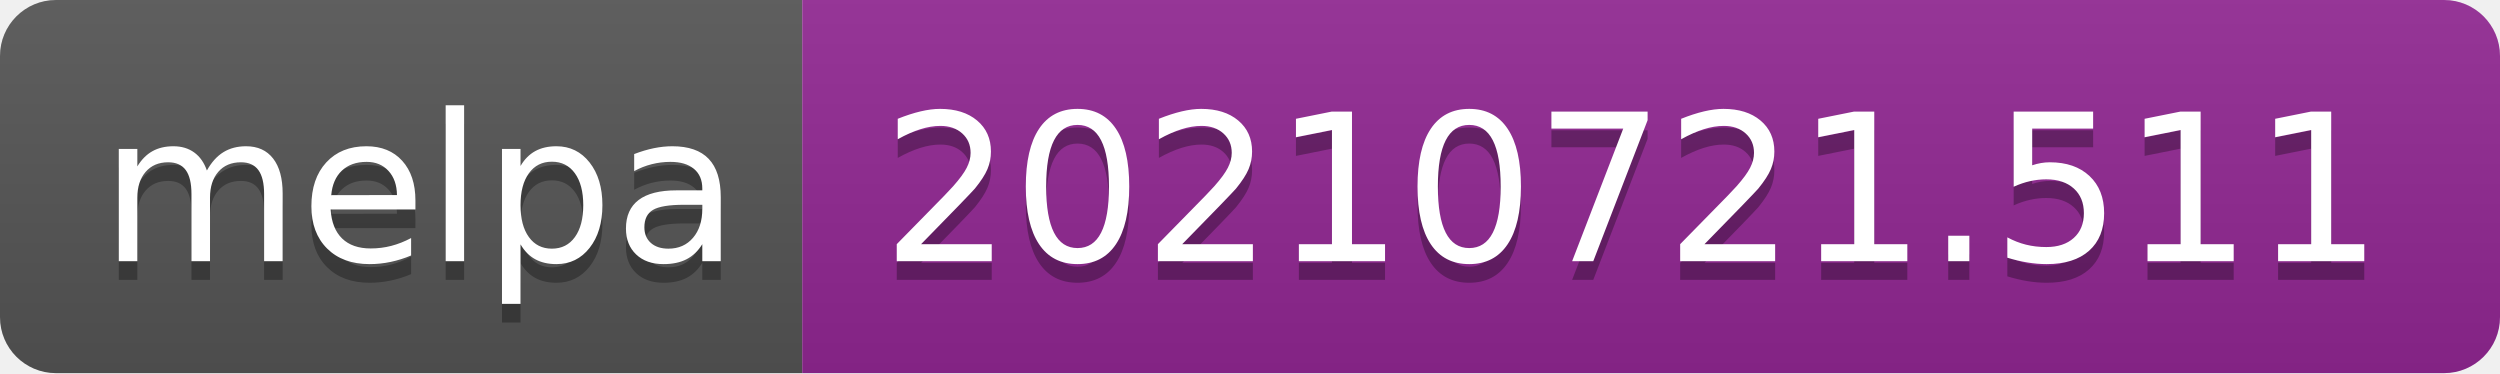
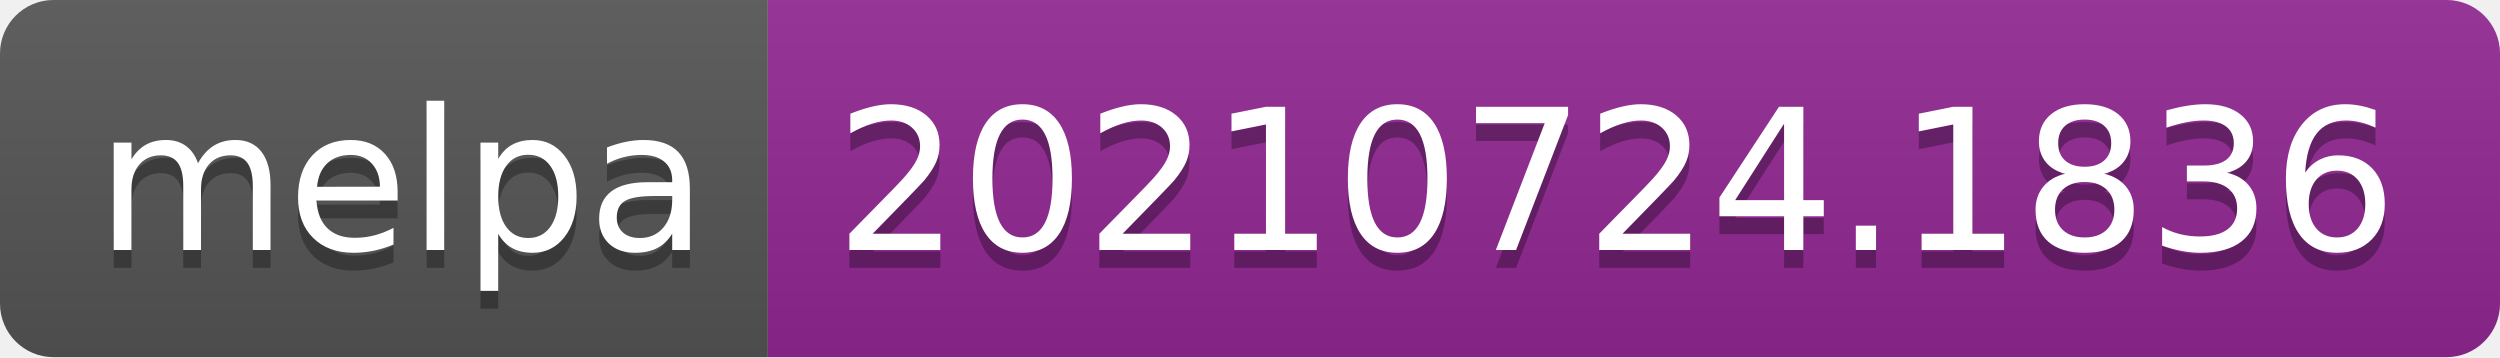
- <svg xmlns="http://www.w3.org/2000/svg" width="134" height="20" role="img" aria-label="melpa: 20210721.511">
+ <svg xmlns="http://www.w3.org/2000/svg" width="140" height="20" role="img" aria-label="melpa: 20210724.1836">
  <linearGradient id="s" x2="0" y2="100%">
    <stop offset="0" stop-color="#bbb" stop-opacity=".1" />
    <stop offset="1" stop-opacity=".1" />
  </linearGradient>
  <clipPath id="r">
-     <rect width="134" height="20" rx="3" fill="#fff" />
+     <rect width="140" height="20" rx="3" fill="#fff" />
  </clipPath>
  <g clip-path="url(#r)">
    <rect width="43" height="20" fill="#555" />
-     <rect x="43" width="91" height="20" fill="#922793" />
-     <rect width="134" height="20" fill="url(#s)" />
+     <rect x="43" width="97" height="20" fill="#922793" />
+     <rect width="140" height="20" fill="url(#s)" />
  </g>
  <g fill="#fff" text-anchor="middle" font-family="Verdana,Geneva,DejaVu Sans,sans-serif" text-rendering="geometricPrecision" font-size="110">
    <text aria-hidden="true" x="225" y="150" fill="#010101" fill-opacity=".3" transform="scale(.1)" textLength="330">melpa</text>
    <text x="225" y="140" transform="scale(.1)" fill="#fff" textLength="330">melpa</text>
-     <text aria-hidden="true" x="875" y="150" fill="#010101" fill-opacity=".3" transform="scale(.1)" textLength="810">20210721.511</text>
-     <text x="875" y="140" transform="scale(.1)" fill="#fff" textLength="810">20210721.511</text>
+     <text aria-hidden="true" x="905" y="150" fill="#010101" fill-opacity=".3" transform="scale(.1)" textLength="870">20210724.1836</text>
+     <text x="905" y="140" transform="scale(.1)" fill="#fff" textLength="870">20210724.1836</text>
  </g>
</svg>
